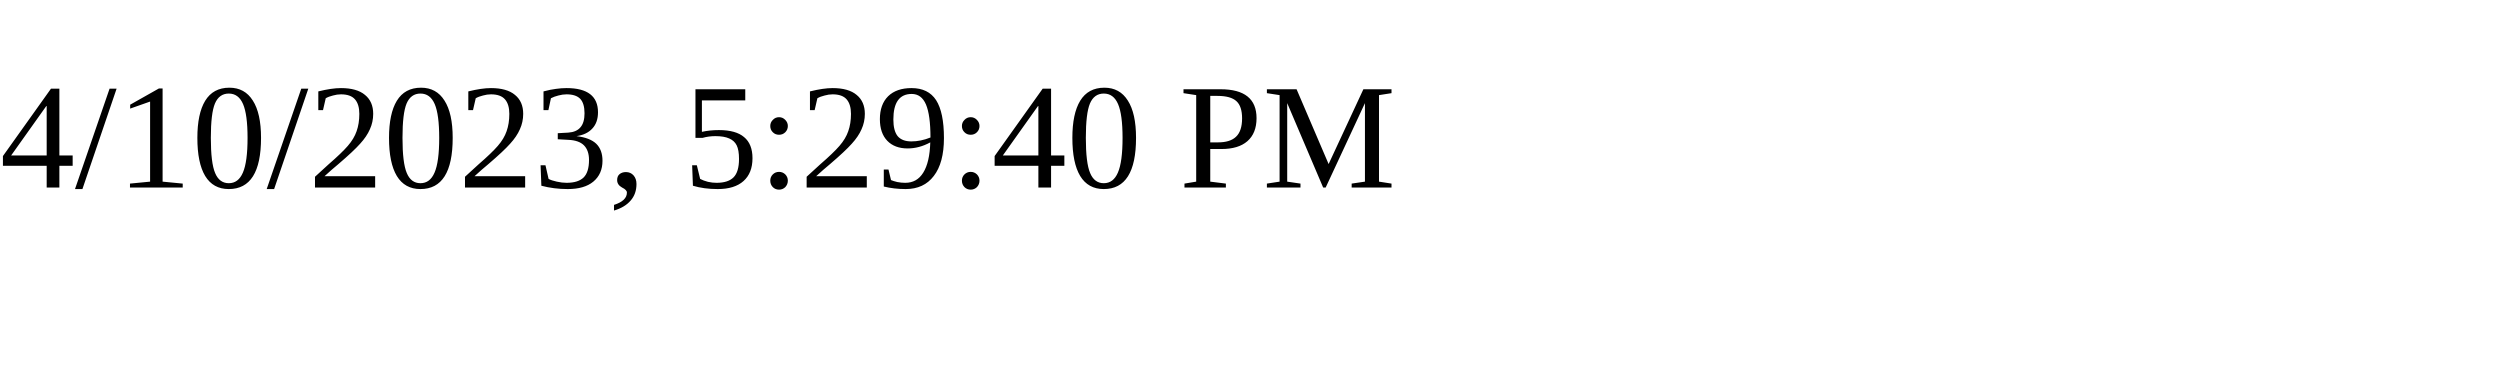
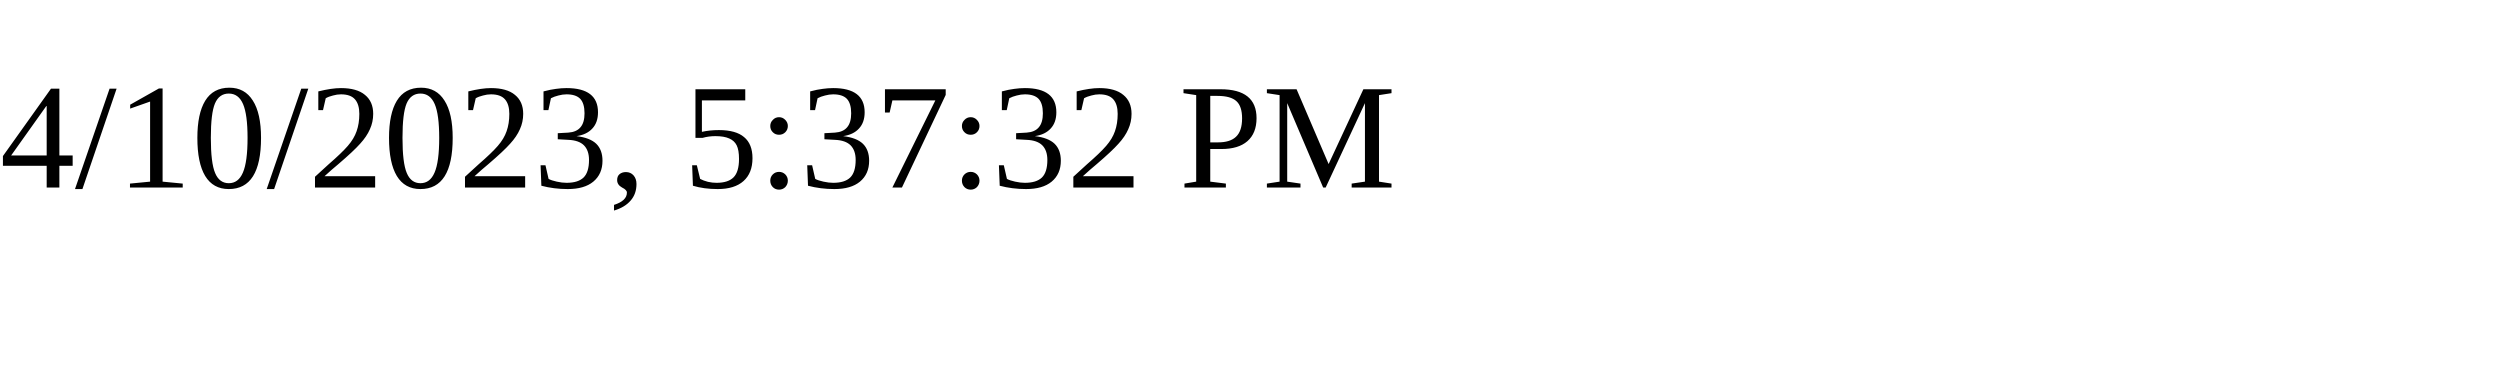
<svg xmlns="http://www.w3.org/2000/svg" height="30" width="200">
-   <text x="0" y="15">4/10/2023, 5:29:40 PM</text>
+   <text x="0" y="15">4/10/2023, 5:37:32 PM</text>
</svg>
